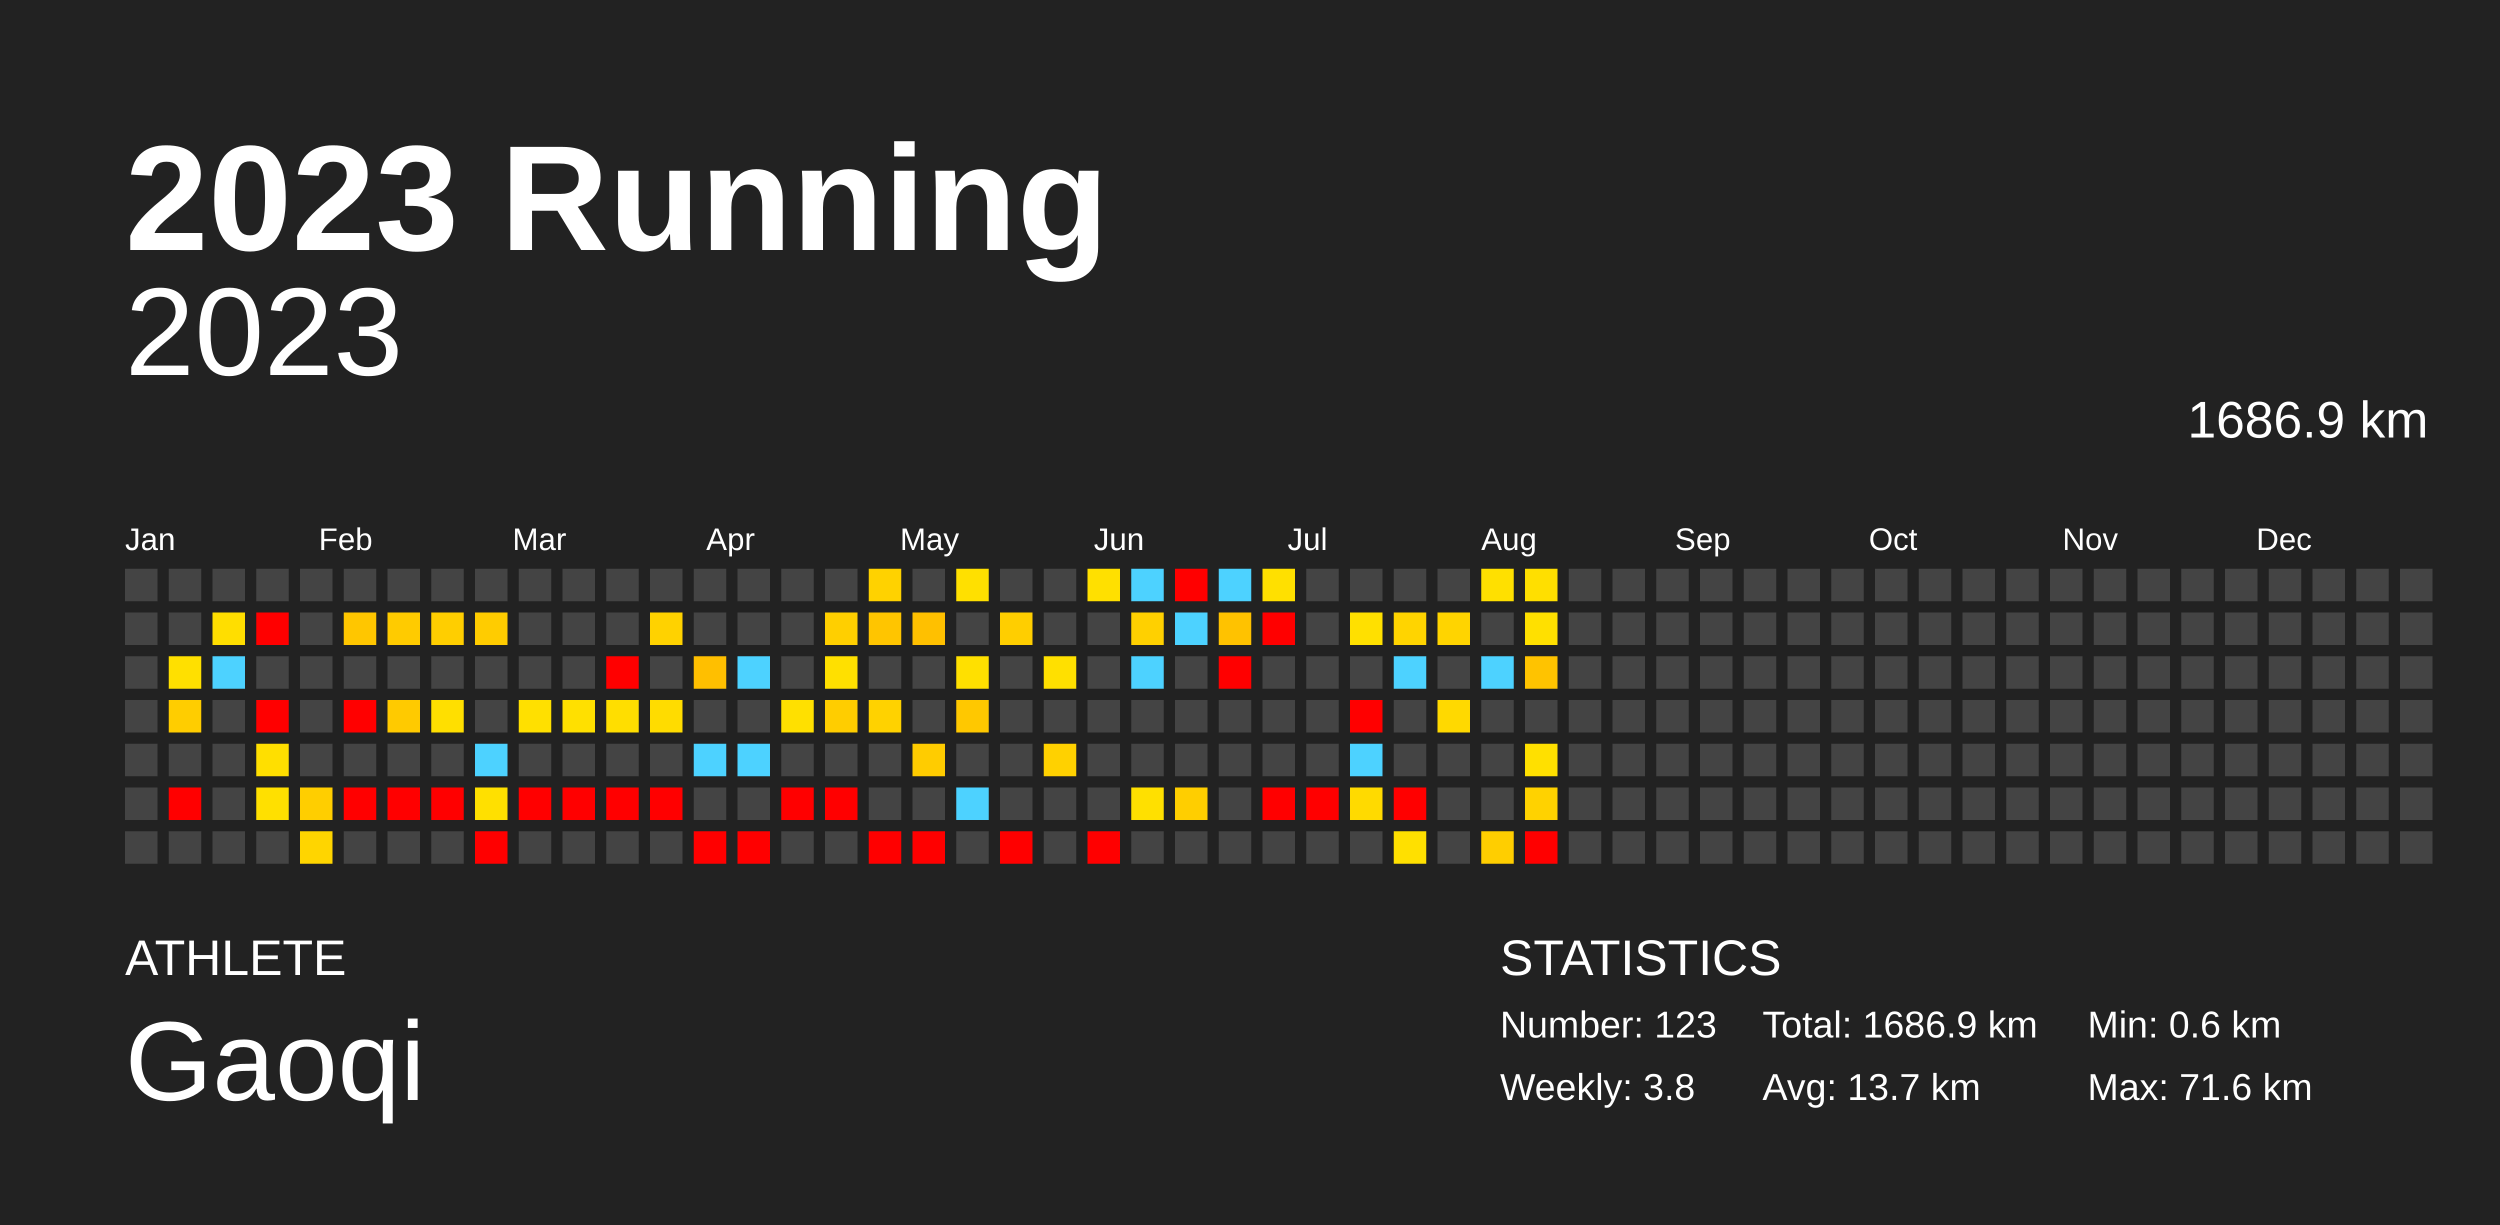
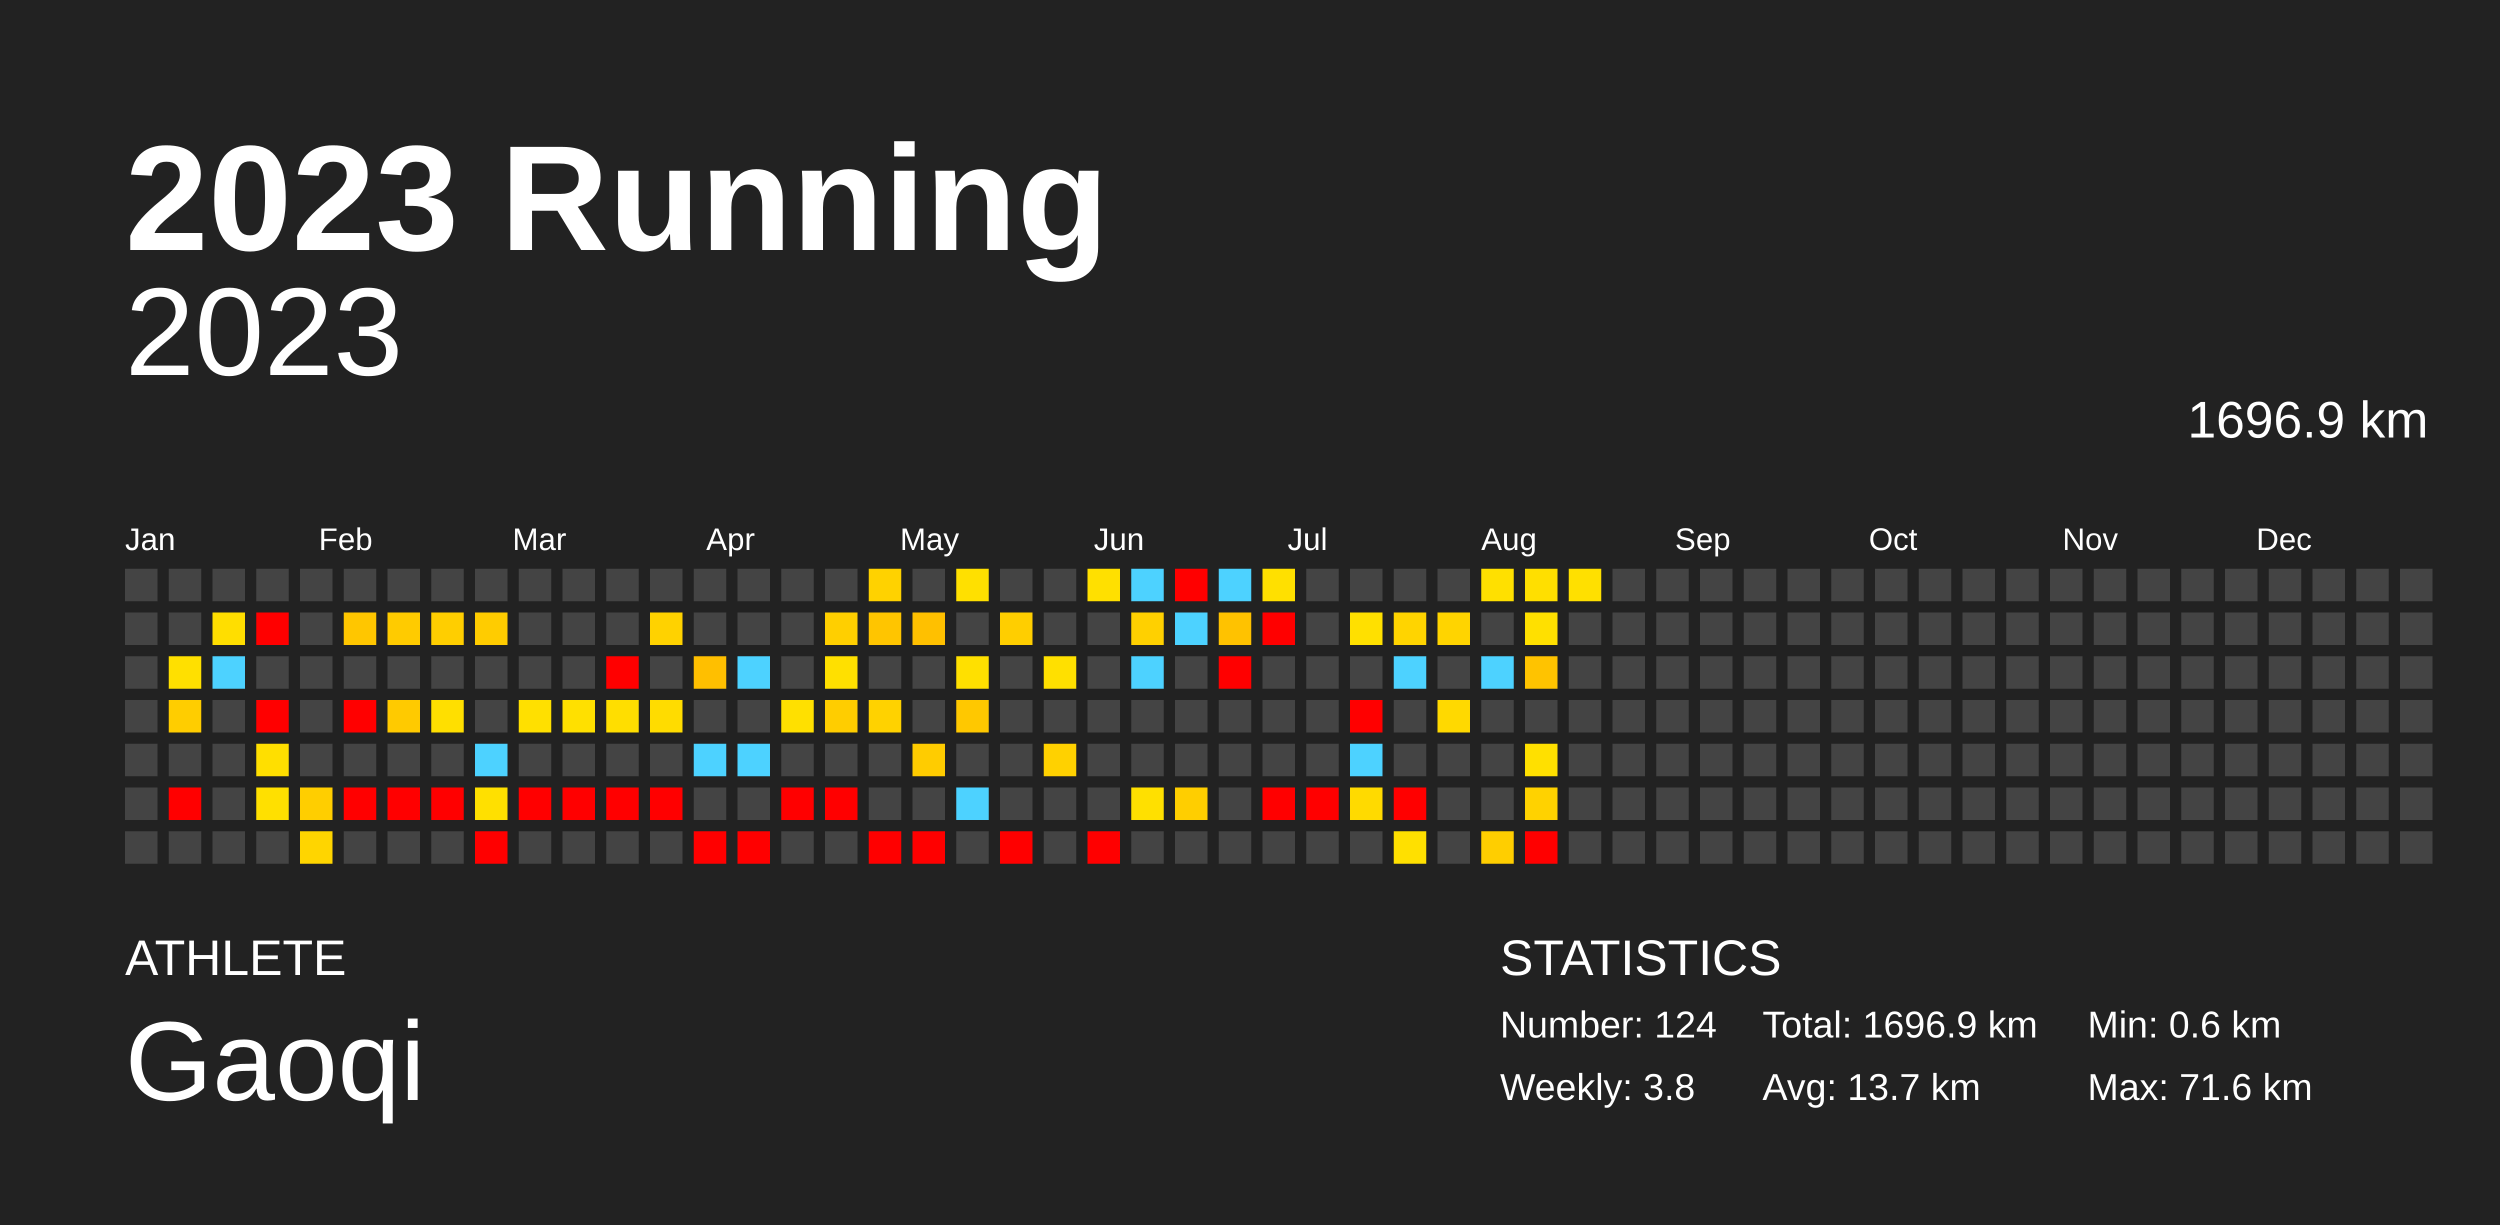
<svg xmlns="http://www.w3.org/2000/svg" baseProfile="full" height="98mm" version="1.1" viewBox="0,0,200,98" width="200mm">
  <defs />
  <rect fill="#222222" height="98" width="200" x="0" y="0" />
  <text fill="#FFFFFF" style="font-size:12px; font-family:Arial; font-weight:bold;" x="10" y="20">2023 Running</text>
  <text fill="#FFFFFF" style="font-size:4px; font-family:Arial" x="10" y="78">ATHLETE</text>
  <text fill="#FFFFFF" style="font-size:9px; font-family:Arial" x="10" y="88">Gaoqi</text>
  <text fill="#FFFFFF" style="font-size:4px; font-family:Arial" x="120" y="78">STATISTICS</text>
-   <text fill="#FFFFFF" style="font-size:3px; font-family:Arial" x="120" y="83">Number: 123</text>
+   <text fill="#FFFFFF" style="font-size:3px; font-family:Arial" x="120" y="83">Number: 124</text>
  <text fill="#FFFFFF" style="font-size:3px; font-family:Arial" x="120" y="88">Weekly: 3.8</text>
-   <text fill="#FFFFFF" style="font-size:3px; font-family:Arial" x="141" y="83">Total: 1686.9 km</text>
+   <text fill="#FFFFFF" style="font-size:3px; font-family:Arial" x="141" y="83">Total: 1696.9 km</text>
  <text fill="#FFFFFF" style="font-size:3px; font-family:Arial" x="141" y="88">Avg: 13.7 km</text>
  <text fill="#FFFFFF" style="font-size:3px; font-family:Arial" x="167" y="83">Min: 0.6 km</text>
  <text fill="#FFFFFF" style="font-size:3px; font-family:Arial" x="167" y="88">Max: 71.6 km</text>
  <text alignment-baseline="hanging" fill="#FFFFFF" style="font-size:10.0px; font-family:Arial;" x="10" y="30">2023</text>
-   <text alignment-baseline="hanging" fill="#FFFFFF" style="font-size:4.125px; font-family:Arial;" x="175" y="35">1686.9 km</text>
+   <text alignment-baseline="hanging" fill="#FFFFFF" style="font-size:4.125px; font-family:Arial;" x="175" y="35">1696.9 km</text>
  <text fill="#FFFFFF" style="font-size:2.5px; font-family:Arial" x="10.0" y="44">Jan</text>
  <text fill="#FFFFFF" style="font-size:2.5px; font-family:Arial" x="25.5" y="44">Feb</text>
  <text fill="#FFFFFF" style="font-size:2.5px; font-family:Arial" x="41.0" y="44">Mar</text>
  <text fill="#FFFFFF" style="font-size:2.5px; font-family:Arial" x="56.5" y="44">Apr</text>
  <text fill="#FFFFFF" style="font-size:2.5px; font-family:Arial" x="72.0" y="44">May</text>
  <text fill="#FFFFFF" style="font-size:2.5px; font-family:Arial" x="87.5" y="44">Jun</text>
  <text fill="#FFFFFF" style="font-size:2.5px; font-family:Arial" x="103.0" y="44">Jul</text>
  <text fill="#FFFFFF" style="font-size:2.5px; font-family:Arial" x="118.5" y="44">Aug</text>
  <text fill="#FFFFFF" style="font-size:2.5px; font-family:Arial" x="134.0" y="44">Sep</text>
  <text fill="#FFFFFF" style="font-size:2.5px; font-family:Arial" x="149.5" y="44">Oct</text>
  <text fill="#FFFFFF" style="font-size:2.5px; font-family:Arial" x="165.0" y="44">Nov</text>
  <text fill="#FFFFFF" style="font-size:2.5px; font-family:Arial" x="180.5" y="44">Dec</text>
  <rect fill="#444444" height="2.6" width="2.6" x="10.0" y="45.5" />
  <rect fill="#444444" height="2.6" width="2.6" x="10.0" y="49.0" />
  <rect fill="#444444" height="2.6" width="2.6" x="10.0" y="52.5" />
  <rect fill="#444444" height="2.6" width="2.6" x="10.0" y="56.0" />
  <rect fill="#444444" height="2.6" width="2.6" x="10.0" y="59.5" />
  <rect fill="#444444" height="2.6" width="2.6" x="10.0" y="63.0" />
  <rect fill="#444444" height="2.6" width="2.6" x="10.0" y="66.5" />
  <rect fill="#444444" height="2.6" width="2.6" x="13.5" y="45.5" />
  <rect fill="#444444" height="2.6" width="2.6" x="13.5" y="49.0" />
  <rect fill="#ffe000" height="2.6" width="2.6" x="13.5" y="52.5" />
  <rect fill="#ffcd00" height="2.6" width="2.6" x="13.5" y="56.0" />
  <rect fill="#444444" height="2.6" width="2.6" x="13.5" y="59.5" />
  <rect fill="red" height="2.6" width="2.6" x="13.5" y="63.0" />
  <rect fill="#444444" height="2.6" width="2.6" x="13.5" y="66.5" />
  <rect fill="#444444" height="2.6" width="2.6" x="17.0" y="45.5" />
  <rect fill="#ffde00" height="2.6" width="2.6" x="17.0" y="49.0" />
  <rect fill="#4dd2ff" height="2.6" width="2.6" x="17.0" y="52.5" />
  <rect fill="#444444" height="2.6" width="2.6" x="17.0" y="56.0" />
  <rect fill="#444444" height="2.6" width="2.6" x="17.0" y="59.5" />
  <rect fill="#444444" height="2.6" width="2.6" x="17.0" y="63.0" />
  <rect fill="#444444" height="2.6" width="2.6" x="17.0" y="66.5" />
  <rect fill="#444444" height="2.6" width="2.6" x="20.5" y="45.5" />
  <rect fill="red" height="2.6" width="2.6" x="20.5" y="49.0" />
  <rect fill="#444444" height="2.6" width="2.6" x="20.5" y="52.5" />
  <rect fill="red" height="2.6" width="2.6" x="20.5" y="56.0" />
  <rect fill="#ffdf00" height="2.6" width="2.6" x="20.5" y="59.5" />
  <rect fill="#ffe000" height="2.6" width="2.6" x="20.5" y="63.0" />
  <rect fill="#444444" height="2.6" width="2.6" x="20.5" y="66.5" />
  <rect fill="#444444" height="2.6" width="2.6" x="24.0" y="45.5" />
  <rect fill="#444444" height="2.6" width="2.6" x="24.0" y="49.0" />
  <rect fill="#444444" height="2.6" width="2.6" x="24.0" y="52.5" />
  <rect fill="#444444" height="2.6" width="2.6" x="24.0" y="56.0" />
  <rect fill="#444444" height="2.6" width="2.6" x="24.0" y="59.5" />
  <rect fill="#ffce00" height="2.6" width="2.6" x="24.0" y="63.0" />
  <rect fill="#ffd500" height="2.6" width="2.6" x="24.0" y="66.5" />
  <rect fill="#444444" height="2.6" width="2.6" x="27.5" y="45.5" />
  <rect fill="#ffc600" height="2.6" width="2.6" x="27.5" y="49.0" />
  <rect fill="#444444" height="2.6" width="2.6" x="27.5" y="52.5" />
  <rect fill="red" height="2.6" width="2.6" x="27.5" y="56.0" />
  <rect fill="#444444" height="2.6" width="2.6" x="27.5" y="59.5" />
  <rect fill="red" height="2.6" width="2.6" x="27.5" y="63.0" />
  <rect fill="#444444" height="2.6" width="2.6" x="27.5" y="66.5" />
  <rect fill="#444444" height="2.6" width="2.6" x="31.0" y="45.5" />
  <rect fill="#ffcb00" height="2.6" width="2.6" x="31.0" y="49.0" />
  <rect fill="#444444" height="2.6" width="2.6" x="31.0" y="52.5" />
  <rect fill="#ffca00" height="2.6" width="2.6" x="31.0" y="56.0" />
  <rect fill="#444444" height="2.6" width="2.6" x="31.0" y="59.5" />
  <rect fill="red" height="2.6" width="2.6" x="31.0" y="63.0" />
  <rect fill="#444444" height="2.6" width="2.6" x="31.0" y="66.5" />
  <rect fill="#444444" height="2.6" width="2.6" x="34.5" y="45.5" />
  <rect fill="#ffce00" height="2.6" width="2.6" x="34.5" y="49.0" />
  <rect fill="#444444" height="2.6" width="2.6" x="34.5" y="52.5" />
  <rect fill="#ffdf00" height="2.6" width="2.6" x="34.5" y="56.0" />
  <rect fill="#444444" height="2.6" width="2.6" x="34.5" y="59.5" />
  <rect fill="red" height="2.6" width="2.6" x="34.5" y="63.0" />
  <rect fill="#444444" height="2.6" width="2.6" x="34.5" y="66.5" />
  <rect fill="#444444" height="2.6" width="2.6" x="38.0" y="45.5" />
  <rect fill="#ffcc00" height="2.6" width="2.6" x="38.0" y="49.0" />
  <rect fill="#444444" height="2.6" width="2.6" x="38.0" y="52.5" />
  <rect fill="#444444" height="2.6" width="2.6" x="38.0" y="56.0" />
  <rect fill="#4dd2ff" height="2.6" width="2.6" x="38.0" y="59.5" />
  <rect fill="#ffe000" height="2.6" width="2.6" x="38.0" y="63.0" />
  <rect fill="red" height="2.6" width="2.6" x="38.0" y="66.5" />
  <rect fill="#444444" height="2.6" width="2.6" x="41.5" y="45.5" />
  <rect fill="#444444" height="2.6" width="2.6" x="41.5" y="49.0" />
  <rect fill="#444444" height="2.6" width="2.6" x="41.5" y="52.5" />
  <rect fill="#ffe000" height="2.6" width="2.6" x="41.5" y="56.0" />
  <rect fill="#444444" height="2.6" width="2.6" x="41.5" y="59.5" />
  <rect fill="red" height="2.6" width="2.6" x="41.5" y="63.0" />
  <rect fill="#444444" height="2.6" width="2.6" x="41.5" y="66.5" />
  <rect fill="#444444" height="2.6" width="2.6" x="45.0" y="45.5" />
  <rect fill="#444444" height="2.6" width="2.6" x="45.0" y="49.0" />
  <rect fill="#444444" height="2.6" width="2.6" x="45.0" y="52.5" />
  <rect fill="#ffe000" height="2.6" width="2.6" x="45.0" y="56.0" />
  <rect fill="#444444" height="2.6" width="2.6" x="45.0" y="59.5" />
  <rect fill="red" height="2.6" width="2.6" x="45.0" y="63.0" />
  <rect fill="#444444" height="2.6" width="2.6" x="45.0" y="66.5" />
  <rect fill="#444444" height="2.6" width="2.6" x="48.5" y="45.5" />
  <rect fill="#444444" height="2.6" width="2.6" x="48.5" y="49.0" />
  <rect fill="red" height="2.6" width="2.6" x="48.5" y="52.5" />
  <rect fill="#ffde00" height="2.6" width="2.6" x="48.5" y="56.0" />
  <rect fill="#444444" height="2.6" width="2.6" x="48.5" y="59.5" />
  <rect fill="red" height="2.6" width="2.6" x="48.5" y="63.0" />
  <rect fill="#444444" height="2.6" width="2.6" x="48.5" y="66.5" />
  <rect fill="#444444" height="2.6" width="2.6" x="52.0" y="45.5" />
  <rect fill="#ffd200" height="2.6" width="2.6" x="52.0" y="49.0" />
  <rect fill="#444444" height="2.6" width="2.6" x="52.0" y="52.5" />
  <rect fill="#ffdc00" height="2.6" width="2.6" x="52.0" y="56.0" />
  <rect fill="#444444" height="2.6" width="2.6" x="52.0" y="59.5" />
  <rect fill="red" height="2.6" width="2.6" x="52.0" y="63.0" />
  <rect fill="#444444" height="2.6" width="2.6" x="52.0" y="66.5" />
  <rect fill="#444444" height="2.6" width="2.6" x="55.5" y="45.5" />
  <rect fill="#444444" height="2.6" width="2.6" x="55.5" y="49.0" />
  <rect fill="#ffbf00" height="2.6" width="2.6" x="55.5" y="52.5" />
  <rect fill="#444444" height="2.6" width="2.6" x="55.5" y="56.0" />
  <rect fill="#4dd2ff" height="2.6" width="2.6" x="55.5" y="59.5" />
  <rect fill="#444444" height="2.6" width="2.6" x="55.5" y="63.0" />
  <rect fill="red" height="2.6" width="2.6" x="55.5" y="66.5" />
  <rect fill="#444444" height="2.6" width="2.6" x="59.0" y="45.5" />
  <rect fill="#444444" height="2.6" width="2.6" x="59.0" y="49.0" />
  <rect fill="#4dd2ff" height="2.6" width="2.6" x="59.0" y="52.5" />
  <rect fill="#444444" height="2.6" width="2.6" x="59.0" y="56.0" />
  <rect fill="#4dd2ff" height="2.6" width="2.6" x="59.0" y="59.5" />
  <rect fill="#444444" height="2.6" width="2.6" x="59.0" y="63.0" />
  <rect fill="red" height="2.6" width="2.6" x="59.0" y="66.5" />
  <rect fill="#444444" height="2.6" width="2.6" x="62.5" y="45.5" />
  <rect fill="#444444" height="2.6" width="2.6" x="62.5" y="49.0" />
  <rect fill="#444444" height="2.6" width="2.6" x="62.5" y="52.5" />
  <rect fill="#ffe000" height="2.6" width="2.6" x="62.5" y="56.0" />
  <rect fill="#444444" height="2.6" width="2.6" x="62.5" y="59.5" />
  <rect fill="red" height="2.6" width="2.6" x="62.5" y="63.0" />
  <rect fill="#444444" height="2.6" width="2.6" x="62.5" y="66.5" />
  <rect fill="#444444" height="2.6" width="2.6" x="66.0" y="45.5" />
  <rect fill="#ffcf00" height="2.6" width="2.6" x="66.0" y="49.0" />
  <rect fill="#ffe000" height="2.6" width="2.6" x="66.0" y="52.5" />
  <rect fill="#ffcd00" height="2.6" width="2.6" x="66.0" y="56.0" />
  <rect fill="#444444" height="2.6" width="2.6" x="66.0" y="59.5" />
  <rect fill="red" height="2.6" width="2.6" x="66.0" y="63.0" />
  <rect fill="#444444" height="2.6" width="2.6" x="66.0" y="66.5" />
  <rect fill="#ffd200" height="2.6" width="2.6" x="69.5" y="45.5" />
  <rect fill="#ffc500" height="2.6" width="2.6" x="69.5" y="49.0" />
  <rect fill="#444444" height="2.6" width="2.6" x="69.5" y="52.5" />
  <rect fill="#ffd200" height="2.6" width="2.6" x="69.5" y="56.0" />
  <rect fill="#444444" height="2.6" width="2.6" x="69.5" y="59.5" />
  <rect fill="#444444" height="2.6" width="2.6" x="69.5" y="63.0" />
  <rect fill="red" height="2.6" width="2.6" x="69.5" y="66.5" />
  <rect fill="#444444" height="2.6" width="2.6" x="73.0" y="45.5" />
  <rect fill="#ffc000" height="2.6" width="2.6" x="73.0" y="49.0" />
  <rect fill="#444444" height="2.6" width="2.6" x="73.0" y="52.5" />
  <rect fill="#444444" height="2.6" width="2.6" x="73.0" y="56.0" />
  <rect fill="#ffcc00" height="2.6" width="2.6" x="73.0" y="59.5" />
  <rect fill="#444444" height="2.6" width="2.6" x="73.0" y="63.0" />
  <rect fill="red" height="2.6" width="2.6" x="73.0" y="66.5" />
  <rect fill="#ffe000" height="2.6" width="2.6" x="76.5" y="45.5" />
  <rect fill="#444444" height="2.6" width="2.6" x="76.5" y="49.0" />
  <rect fill="#ffe000" height="2.6" width="2.6" x="76.5" y="52.5" />
  <rect fill="#ffc800" height="2.6" width="2.6" x="76.5" y="56.0" />
  <rect fill="#444444" height="2.6" width="2.6" x="76.5" y="59.5" />
  <rect fill="#4dd2ff" height="2.6" width="2.6" x="76.5" y="63.0" />
  <rect fill="#444444" height="2.6" width="2.6" x="76.5" y="66.5" />
  <rect fill="#444444" height="2.6" width="2.6" x="80.0" y="45.5" />
  <rect fill="#ffce00" height="2.6" width="2.6" x="80.0" y="49.0" />
  <rect fill="#444444" height="2.6" width="2.6" x="80.0" y="52.5" />
  <rect fill="#444444" height="2.6" width="2.6" x="80.0" y="56.0" />
  <rect fill="#444444" height="2.6" width="2.6" x="80.0" y="59.5" />
  <rect fill="#444444" height="2.6" width="2.6" x="80.0" y="63.0" />
  <rect fill="red" height="2.6" width="2.6" x="80.0" y="66.5" />
  <rect fill="#444444" height="2.6" width="2.6" x="83.5" y="45.5" />
  <rect fill="#444444" height="2.6" width="2.6" x="83.5" y="49.0" />
  <rect fill="#ffe000" height="2.6" width="2.6" x="83.5" y="52.5" />
  <rect fill="#444444" height="2.6" width="2.6" x="83.5" y="56.0" />
  <rect fill="#ffd100" height="2.6" width="2.6" x="83.5" y="59.5" />
  <rect fill="#444444" height="2.6" width="2.6" x="83.5" y="63.0" />
  <rect fill="#444444" height="2.6" width="2.6" x="83.5" y="66.5" />
  <rect fill="#ffe000" height="2.6" width="2.6" x="87.0" y="45.5" />
  <rect fill="#444444" height="2.6" width="2.6" x="87.0" y="49.0" />
  <rect fill="#444444" height="2.6" width="2.6" x="87.0" y="52.5" />
  <rect fill="#444444" height="2.6" width="2.6" x="87.0" y="56.0" />
  <rect fill="#444444" height="2.6" width="2.6" x="87.0" y="59.5" />
  <rect fill="#444444" height="2.6" width="2.6" x="87.0" y="63.0" />
  <rect fill="red" height="2.6" width="2.6" x="87.0" y="66.5" />
  <rect fill="#4dd2ff" height="2.6" width="2.6" x="90.5" y="45.5" />
  <rect fill="#ffd000" height="2.6" width="2.6" x="90.5" y="49.0" />
  <rect fill="#4dd2ff" height="2.6" width="2.6" x="90.5" y="52.5" />
  <rect fill="#444444" height="2.6" width="2.6" x="90.5" y="56.0" />
  <rect fill="#444444" height="2.6" width="2.6" x="90.5" y="59.5" />
  <rect fill="#ffe000" height="2.6" width="2.6" x="90.5" y="63.0" />
  <rect fill="#444444" height="2.6" width="2.6" x="90.5" y="66.5" />
  <rect fill="red" height="2.6" width="2.6" x="94.0" y="45.5" />
  <rect fill="#4dd2ff" height="2.6" width="2.6" x="94.0" y="49.0" />
  <rect fill="#444444" height="2.6" width="2.6" x="94.0" y="52.5" />
  <rect fill="#444444" height="2.6" width="2.6" x="94.0" y="56.0" />
  <rect fill="#444444" height="2.6" width="2.6" x="94.0" y="59.5" />
  <rect fill="#ffce00" height="2.6" width="2.6" x="94.0" y="63.0" />
  <rect fill="#444444" height="2.6" width="2.6" x="94.0" y="66.5" />
  <rect fill="#4dd2ff" height="2.6" width="2.6" x="97.5" y="45.5" />
  <rect fill="#ffc200" height="2.6" width="2.6" x="97.5" y="49.0" />
  <rect fill="red" height="2.6" width="2.6" x="97.5" y="52.5" />
  <rect fill="#444444" height="2.6" width="2.6" x="97.5" y="56.0" />
  <rect fill="#444444" height="2.6" width="2.6" x="97.5" y="59.5" />
  <rect fill="#444444" height="2.6" width="2.6" x="97.5" y="63.0" />
  <rect fill="#444444" height="2.6" width="2.6" x="97.5" y="66.5" />
  <rect fill="#ffe000" height="2.6" width="2.6" x="101.0" y="45.5" />
  <rect fill="red" height="2.6" width="2.6" x="101.0" y="49.0" />
  <rect fill="#444444" height="2.6" width="2.6" x="101.0" y="52.5" />
  <rect fill="#444444" height="2.6" width="2.6" x="101.0" y="56.0" />
  <rect fill="#444444" height="2.6" width="2.6" x="101.0" y="59.5" />
  <rect fill="red" height="2.6" width="2.6" x="101.0" y="63.0" />
  <rect fill="#444444" height="2.6" width="2.6" x="101.0" y="66.5" />
  <rect fill="#444444" height="2.6" width="2.6" x="104.5" y="45.5" />
  <rect fill="#444444" height="2.6" width="2.6" x="104.5" y="49.0" />
  <rect fill="#444444" height="2.6" width="2.6" x="104.5" y="52.5" />
  <rect fill="#444444" height="2.6" width="2.6" x="104.5" y="56.0" />
  <rect fill="#444444" height="2.6" width="2.6" x="104.5" y="59.5" />
  <rect fill="red" height="2.6" width="2.6" x="104.5" y="63.0" />
  <rect fill="#444444" height="2.6" width="2.6" x="104.5" y="66.5" />
  <rect fill="#444444" height="2.6" width="2.6" x="108.0" y="45.5" />
  <rect fill="#ffe000" height="2.6" width="2.6" x="108.0" y="49.0" />
  <rect fill="#444444" height="2.6" width="2.6" x="108.0" y="52.5" />
  <rect fill="red" height="2.6" width="2.6" x="108.0" y="56.0" />
  <rect fill="#4dd2ff" height="2.6" width="2.6" x="108.0" y="59.5" />
  <rect fill="#ffda00" height="2.6" width="2.6" x="108.0" y="63.0" />
  <rect fill="#444444" height="2.6" width="2.6" x="108.0" y="66.5" />
  <rect fill="#444444" height="2.6" width="2.6" x="111.5" y="45.5" />
  <rect fill="#ffd400" height="2.6" width="2.6" x="111.5" y="49.0" />
  <rect fill="#4dd2ff" height="2.6" width="2.6" x="111.5" y="52.5" />
  <rect fill="#444444" height="2.6" width="2.6" x="111.5" y="56.0" />
  <rect fill="#444444" height="2.6" width="2.6" x="111.5" y="59.5" />
  <rect fill="red" height="2.6" width="2.6" x="111.5" y="63.0" />
  <rect fill="#ffe000" height="2.6" width="2.6" x="111.5" y="66.5" />
  <rect fill="#444444" height="2.6" width="2.6" x="115.0" y="45.5" />
  <rect fill="#ffd400" height="2.6" width="2.6" x="115.0" y="49.0" />
  <rect fill="#444444" height="2.6" width="2.6" x="115.0" y="52.5" />
  <rect fill="#ffd900" height="2.6" width="2.6" x="115.0" y="56.0" />
  <rect fill="#444444" height="2.6" width="2.6" x="115.0" y="59.5" />
  <rect fill="#444444" height="2.6" width="2.6" x="115.0" y="63.0" />
  <rect fill="#444444" height="2.6" width="2.6" x="115.0" y="66.5" />
  <rect fill="#ffe000" height="2.6" width="2.6" x="118.5" y="45.5" />
  <rect fill="#444444" height="2.6" width="2.6" x="118.5" y="49.0" />
  <rect fill="#4dd2ff" height="2.6" width="2.6" x="118.5" y="52.5" />
  <rect fill="#444444" height="2.6" width="2.6" x="118.5" y="56.0" />
  <rect fill="#444444" height="2.6" width="2.6" x="118.5" y="59.5" />
  <rect fill="#444444" height="2.6" width="2.6" x="118.5" y="63.0" />
  <rect fill="#ffce00" height="2.6" width="2.6" x="118.5" y="66.5" />
  <rect fill="#ffdf00" height="2.6" width="2.6" x="122.0" y="45.5" />
  <rect fill="#ffe000" height="2.6" width="2.6" x="122.0" y="49.0" />
  <rect fill="#ffc300" height="2.6" width="2.6" x="122.0" y="52.5" />
  <rect fill="#444444" height="2.6" width="2.6" x="122.0" y="56.0" />
  <rect fill="#ffe000" height="2.6" width="2.6" x="122.0" y="59.5" />
  <rect fill="#ffd200" height="2.6" width="2.6" x="122.0" y="63.0" />
  <rect fill="red" height="2.6" width="2.6" x="122.0" y="66.5" />
-   <rect fill="#444444" height="2.6" width="2.6" x="125.5" y="45.5" />
+   <rect fill="#ffe000" height="2.6" width="2.6" x="125.5" y="45.5" />
  <rect fill="#444444" height="2.6" width="2.6" x="125.5" y="49.0" />
  <rect fill="#444444" height="2.6" width="2.6" x="125.5" y="52.5" />
  <rect fill="#444444" height="2.6" width="2.6" x="125.5" y="56.0" />
  <rect fill="#444444" height="2.6" width="2.6" x="125.5" y="59.5" />
  <rect fill="#444444" height="2.6" width="2.6" x="125.5" y="63.0" />
  <rect fill="#444444" height="2.6" width="2.6" x="125.5" y="66.5" />
  <rect fill="#444444" height="2.6" width="2.6" x="129.0" y="45.5" />
  <rect fill="#444444" height="2.6" width="2.6" x="129.0" y="49.0" />
  <rect fill="#444444" height="2.6" width="2.6" x="129.0" y="52.5" />
  <rect fill="#444444" height="2.6" width="2.6" x="129.0" y="56.0" />
  <rect fill="#444444" height="2.6" width="2.6" x="129.0" y="59.5" />
  <rect fill="#444444" height="2.6" width="2.6" x="129.0" y="63.0" />
  <rect fill="#444444" height="2.6" width="2.6" x="129.0" y="66.5" />
  <rect fill="#444444" height="2.6" width="2.6" x="132.5" y="45.5" />
  <rect fill="#444444" height="2.6" width="2.6" x="132.5" y="49.0" />
  <rect fill="#444444" height="2.6" width="2.6" x="132.5" y="52.5" />
  <rect fill="#444444" height="2.6" width="2.6" x="132.5" y="56.0" />
  <rect fill="#444444" height="2.6" width="2.6" x="132.5" y="59.5" />
  <rect fill="#444444" height="2.6" width="2.6" x="132.5" y="63.0" />
  <rect fill="#444444" height="2.6" width="2.6" x="132.5" y="66.5" />
  <rect fill="#444444" height="2.6" width="2.6" x="136.0" y="45.5" />
  <rect fill="#444444" height="2.6" width="2.6" x="136.0" y="49.0" />
  <rect fill="#444444" height="2.6" width="2.6" x="136.0" y="52.5" />
  <rect fill="#444444" height="2.6" width="2.6" x="136.0" y="56.0" />
  <rect fill="#444444" height="2.6" width="2.6" x="136.0" y="59.5" />
  <rect fill="#444444" height="2.6" width="2.6" x="136.0" y="63.0" />
  <rect fill="#444444" height="2.6" width="2.6" x="136.0" y="66.5" />
  <rect fill="#444444" height="2.6" width="2.6" x="139.5" y="45.5" />
  <rect fill="#444444" height="2.6" width="2.6" x="139.5" y="49.0" />
  <rect fill="#444444" height="2.6" width="2.6" x="139.5" y="52.5" />
  <rect fill="#444444" height="2.6" width="2.6" x="139.5" y="56.0" />
  <rect fill="#444444" height="2.6" width="2.6" x="139.5" y="59.5" />
  <rect fill="#444444" height="2.6" width="2.6" x="139.5" y="63.0" />
  <rect fill="#444444" height="2.6" width="2.6" x="139.5" y="66.5" />
  <rect fill="#444444" height="2.6" width="2.6" x="143.0" y="45.5" />
  <rect fill="#444444" height="2.6" width="2.6" x="143.0" y="49.0" />
  <rect fill="#444444" height="2.6" width="2.6" x="143.0" y="52.5" />
  <rect fill="#444444" height="2.6" width="2.6" x="143.0" y="56.0" />
  <rect fill="#444444" height="2.6" width="2.6" x="143.0" y="59.5" />
  <rect fill="#444444" height="2.6" width="2.6" x="143.0" y="63.0" />
  <rect fill="#444444" height="2.6" width="2.6" x="143.0" y="66.5" />
  <rect fill="#444444" height="2.6" width="2.6" x="146.5" y="45.5" />
  <rect fill="#444444" height="2.6" width="2.6" x="146.5" y="49.0" />
  <rect fill="#444444" height="2.6" width="2.6" x="146.5" y="52.5" />
  <rect fill="#444444" height="2.6" width="2.6" x="146.5" y="56.0" />
  <rect fill="#444444" height="2.6" width="2.6" x="146.5" y="59.5" />
  <rect fill="#444444" height="2.6" width="2.6" x="146.5" y="63.0" />
  <rect fill="#444444" height="2.6" width="2.6" x="146.5" y="66.5" />
  <rect fill="#444444" height="2.6" width="2.6" x="150.0" y="45.5" />
  <rect fill="#444444" height="2.6" width="2.6" x="150.0" y="49.0" />
  <rect fill="#444444" height="2.6" width="2.6" x="150.0" y="52.5" />
  <rect fill="#444444" height="2.6" width="2.6" x="150.0" y="56.0" />
  <rect fill="#444444" height="2.6" width="2.6" x="150.0" y="59.5" />
  <rect fill="#444444" height="2.6" width="2.6" x="150.0" y="63.0" />
  <rect fill="#444444" height="2.6" width="2.6" x="150.0" y="66.5" />
  <rect fill="#444444" height="2.6" width="2.6" x="153.5" y="45.5" />
  <rect fill="#444444" height="2.6" width="2.6" x="153.5" y="49.0" />
  <rect fill="#444444" height="2.6" width="2.6" x="153.5" y="52.5" />
  <rect fill="#444444" height="2.6" width="2.6" x="153.5" y="56.0" />
  <rect fill="#444444" height="2.6" width="2.6" x="153.5" y="59.5" />
  <rect fill="#444444" height="2.6" width="2.6" x="153.5" y="63.0" />
  <rect fill="#444444" height="2.6" width="2.6" x="153.5" y="66.5" />
  <rect fill="#444444" height="2.6" width="2.6" x="157.0" y="45.5" />
  <rect fill="#444444" height="2.6" width="2.6" x="157.0" y="49.0" />
  <rect fill="#444444" height="2.6" width="2.6" x="157.0" y="52.5" />
  <rect fill="#444444" height="2.6" width="2.6" x="157.0" y="56.0" />
  <rect fill="#444444" height="2.6" width="2.6" x="157.0" y="59.5" />
  <rect fill="#444444" height="2.6" width="2.6" x="157.0" y="63.0" />
  <rect fill="#444444" height="2.6" width="2.6" x="157.0" y="66.5" />
  <rect fill="#444444" height="2.6" width="2.6" x="160.5" y="45.5" />
  <rect fill="#444444" height="2.6" width="2.6" x="160.5" y="49.0" />
  <rect fill="#444444" height="2.6" width="2.6" x="160.5" y="52.5" />
  <rect fill="#444444" height="2.6" width="2.6" x="160.5" y="56.0" />
  <rect fill="#444444" height="2.6" width="2.6" x="160.5" y="59.5" />
  <rect fill="#444444" height="2.6" width="2.6" x="160.5" y="63.0" />
  <rect fill="#444444" height="2.6" width="2.6" x="160.5" y="66.5" />
  <rect fill="#444444" height="2.6" width="2.6" x="164.0" y="45.5" />
  <rect fill="#444444" height="2.6" width="2.6" x="164.0" y="49.0" />
  <rect fill="#444444" height="2.6" width="2.6" x="164.0" y="52.5" />
  <rect fill="#444444" height="2.6" width="2.6" x="164.0" y="56.0" />
  <rect fill="#444444" height="2.6" width="2.6" x="164.0" y="59.5" />
  <rect fill="#444444" height="2.6" width="2.6" x="164.0" y="63.0" />
  <rect fill="#444444" height="2.6" width="2.6" x="164.0" y="66.5" />
  <rect fill="#444444" height="2.6" width="2.6" x="167.5" y="45.5" />
  <rect fill="#444444" height="2.6" width="2.6" x="167.5" y="49.0" />
  <rect fill="#444444" height="2.6" width="2.6" x="167.5" y="52.5" />
  <rect fill="#444444" height="2.6" width="2.6" x="167.5" y="56.0" />
  <rect fill="#444444" height="2.6" width="2.6" x="167.5" y="59.5" />
  <rect fill="#444444" height="2.6" width="2.6" x="167.5" y="63.0" />
  <rect fill="#444444" height="2.6" width="2.6" x="167.5" y="66.5" />
  <rect fill="#444444" height="2.6" width="2.6" x="171.0" y="45.5" />
  <rect fill="#444444" height="2.6" width="2.6" x="171.0" y="49.0" />
  <rect fill="#444444" height="2.6" width="2.6" x="171.0" y="52.5" />
  <rect fill="#444444" height="2.6" width="2.6" x="171.0" y="56.0" />
  <rect fill="#444444" height="2.6" width="2.6" x="171.0" y="59.5" />
  <rect fill="#444444" height="2.6" width="2.6" x="171.0" y="63.0" />
  <rect fill="#444444" height="2.6" width="2.6" x="171.0" y="66.5" />
  <rect fill="#444444" height="2.6" width="2.6" x="174.5" y="45.5" />
  <rect fill="#444444" height="2.6" width="2.6" x="174.5" y="49.0" />
  <rect fill="#444444" height="2.6" width="2.6" x="174.5" y="52.5" />
  <rect fill="#444444" height="2.6" width="2.6" x="174.5" y="56.0" />
  <rect fill="#444444" height="2.6" width="2.6" x="174.5" y="59.5" />
  <rect fill="#444444" height="2.6" width="2.6" x="174.5" y="63.0" />
  <rect fill="#444444" height="2.6" width="2.6" x="174.5" y="66.5" />
  <rect fill="#444444" height="2.6" width="2.6" x="178.0" y="45.5" />
  <rect fill="#444444" height="2.6" width="2.6" x="178.0" y="49.0" />
  <rect fill="#444444" height="2.6" width="2.6" x="178.0" y="52.5" />
  <rect fill="#444444" height="2.6" width="2.6" x="178.0" y="56.0" />
  <rect fill="#444444" height="2.6" width="2.6" x="178.0" y="59.5" />
  <rect fill="#444444" height="2.6" width="2.6" x="178.0" y="63.0" />
  <rect fill="#444444" height="2.6" width="2.6" x="178.0" y="66.5" />
  <rect fill="#444444" height="2.6" width="2.6" x="181.5" y="45.5" />
  <rect fill="#444444" height="2.6" width="2.6" x="181.5" y="49.0" />
  <rect fill="#444444" height="2.6" width="2.6" x="181.5" y="52.5" />
  <rect fill="#444444" height="2.6" width="2.6" x="181.5" y="56.0" />
  <rect fill="#444444" height="2.6" width="2.6" x="181.5" y="59.5" />
  <rect fill="#444444" height="2.6" width="2.6" x="181.5" y="63.0" />
  <rect fill="#444444" height="2.6" width="2.6" x="181.5" y="66.5" />
  <rect fill="#444444" height="2.6" width="2.6" x="185.0" y="45.5" />
  <rect fill="#444444" height="2.6" width="2.6" x="185.0" y="49.0" />
  <rect fill="#444444" height="2.6" width="2.6" x="185.0" y="52.5" />
  <rect fill="#444444" height="2.6" width="2.6" x="185.0" y="56.0" />
  <rect fill="#444444" height="2.6" width="2.6" x="185.0" y="59.5" />
  <rect fill="#444444" height="2.6" width="2.6" x="185.0" y="63.0" />
  <rect fill="#444444" height="2.6" width="2.6" x="185.0" y="66.5" />
  <rect fill="#444444" height="2.6" width="2.6" x="188.5" y="45.5" />
  <rect fill="#444444" height="2.6" width="2.6" x="188.5" y="49.0" />
  <rect fill="#444444" height="2.6" width="2.6" x="188.5" y="52.5" />
  <rect fill="#444444" height="2.6" width="2.6" x="188.5" y="56.0" />
  <rect fill="#444444" height="2.6" width="2.6" x="188.5" y="59.5" />
  <rect fill="#444444" height="2.6" width="2.6" x="188.5" y="63.0" />
  <rect fill="#444444" height="2.6" width="2.6" x="188.5" y="66.5" />
  <rect fill="#444444" height="2.6" width="2.6" x="192.0" y="45.5" />
  <rect fill="#444444" height="2.6" width="2.6" x="192.0" y="49.0" />
  <rect fill="#444444" height="2.6" width="2.6" x="192.0" y="52.5" />
  <rect fill="#444444" height="2.6" width="2.6" x="192.0" y="56.0" />
  <rect fill="#444444" height="2.6" width="2.6" x="192.0" y="59.5" />
  <rect fill="#444444" height="2.6" width="2.6" x="192.0" y="63.0" />
  <rect fill="#444444" height="2.6" width="2.6" x="192.0" y="66.5" />
</svg>
